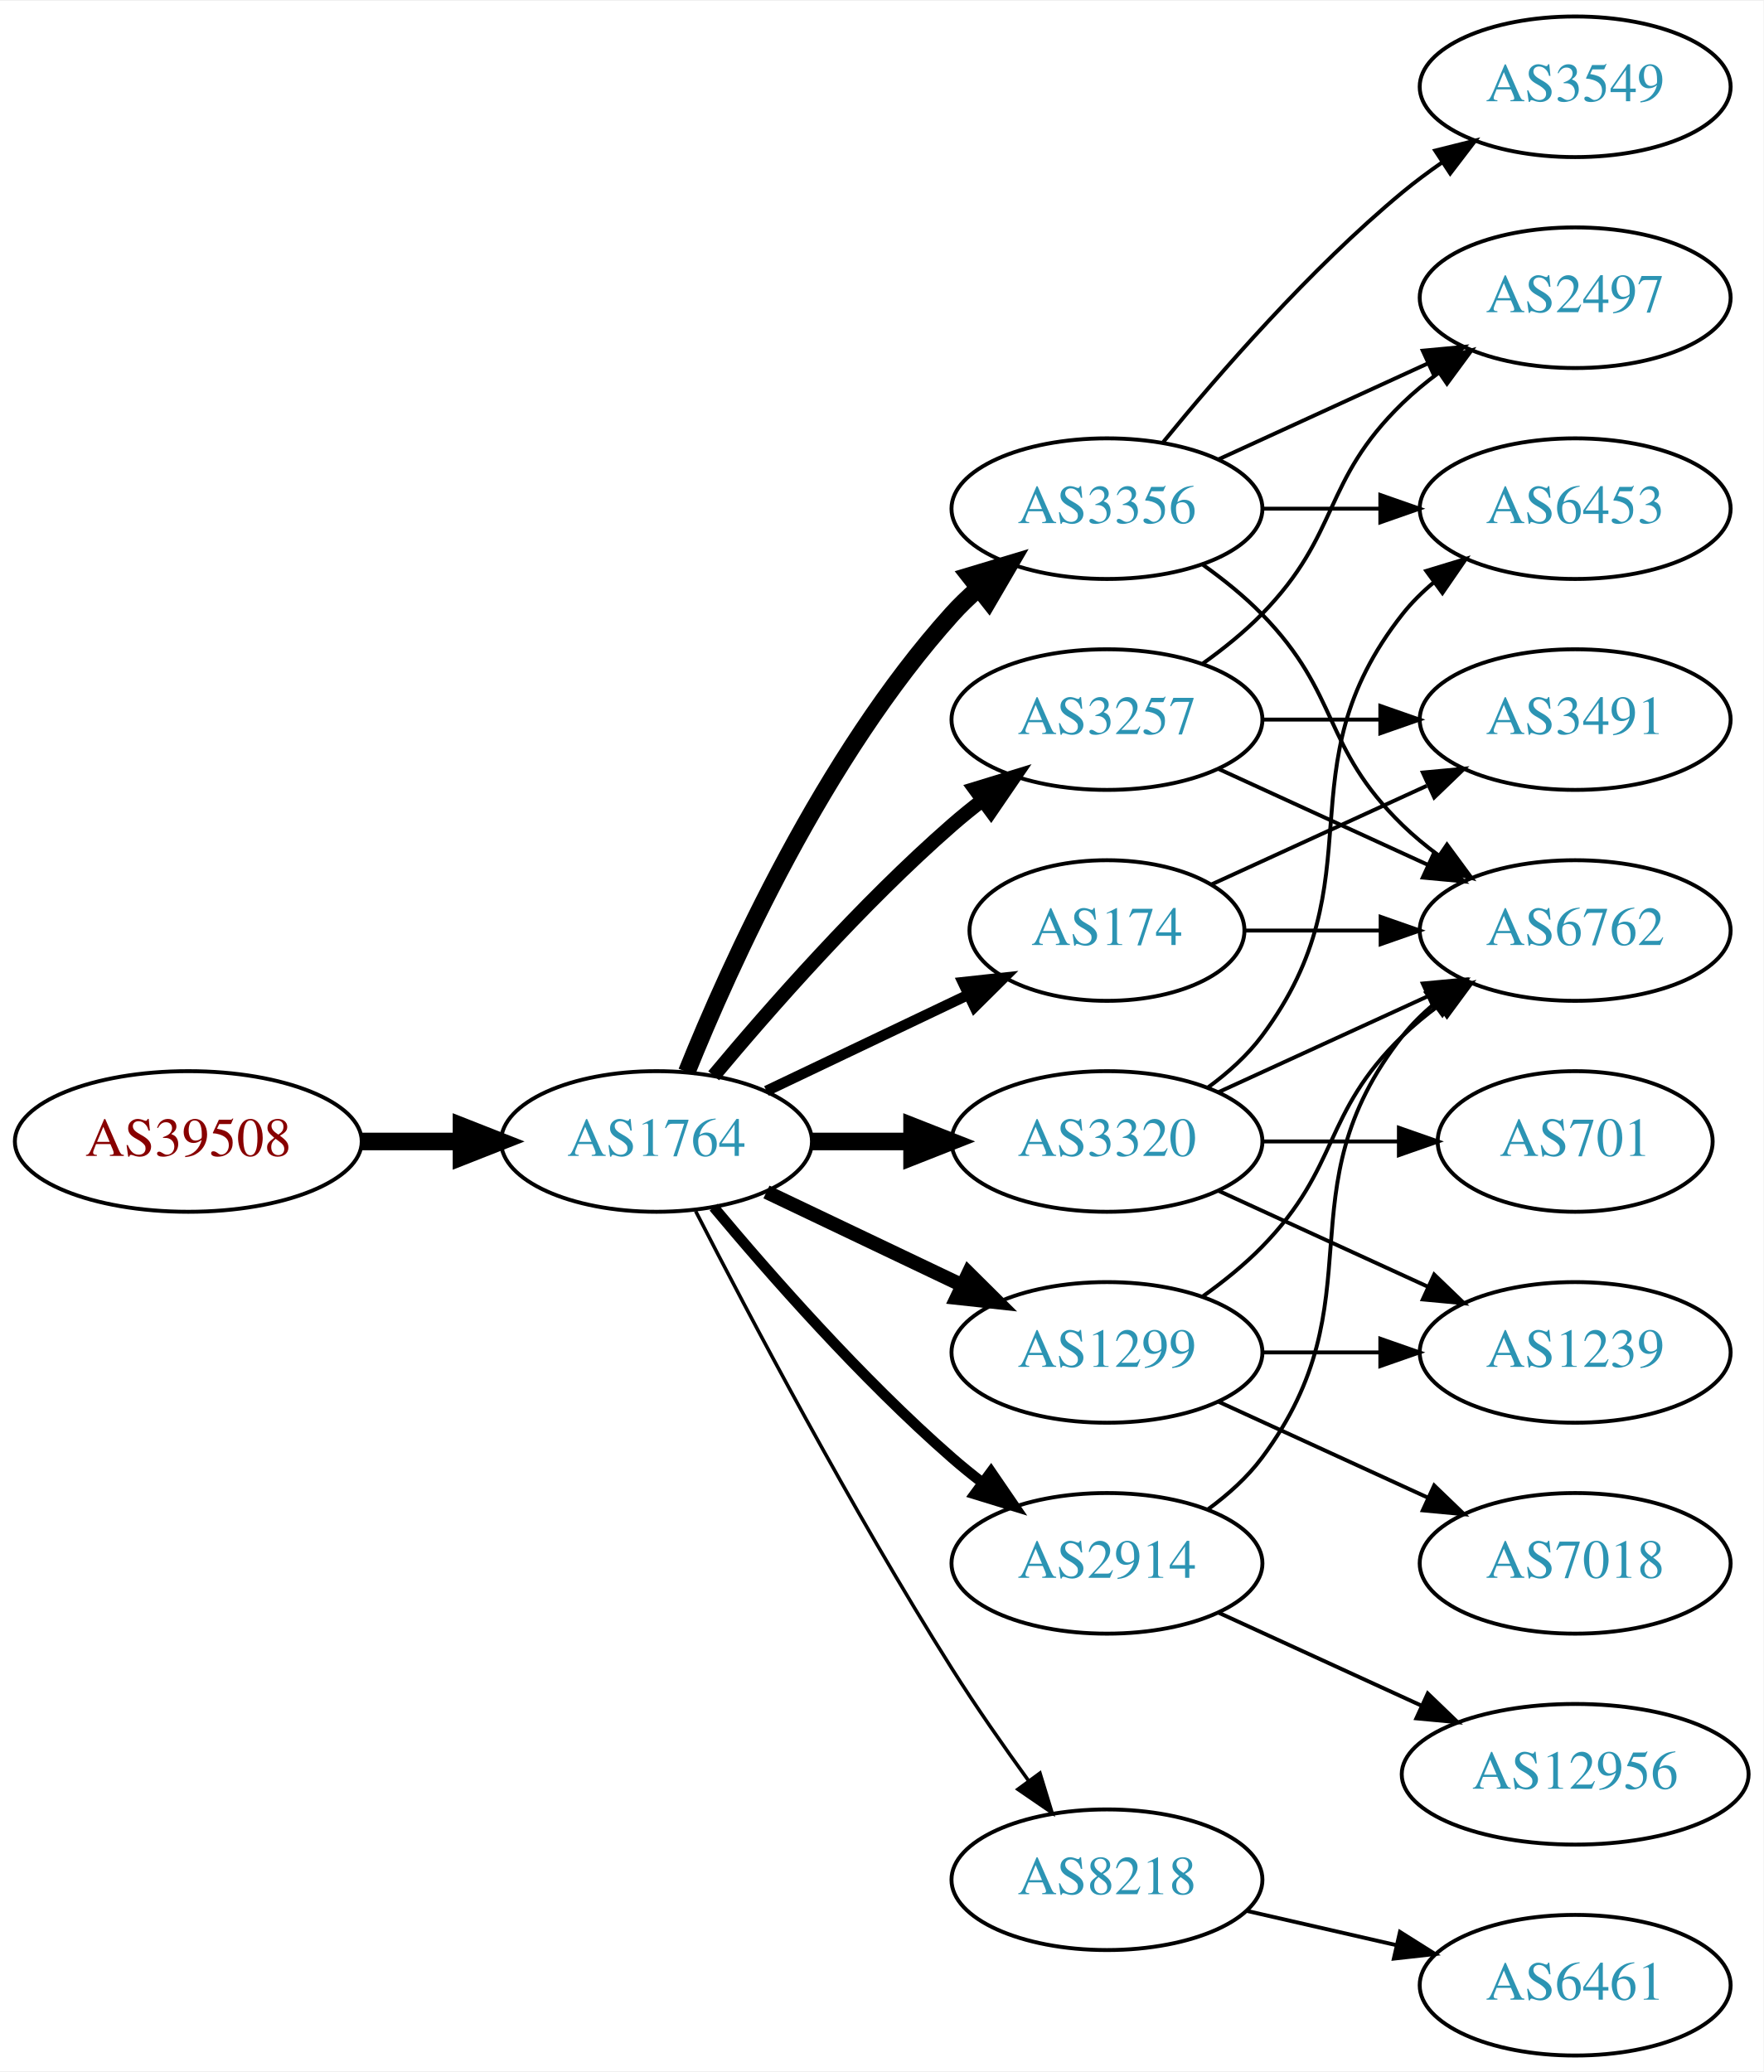
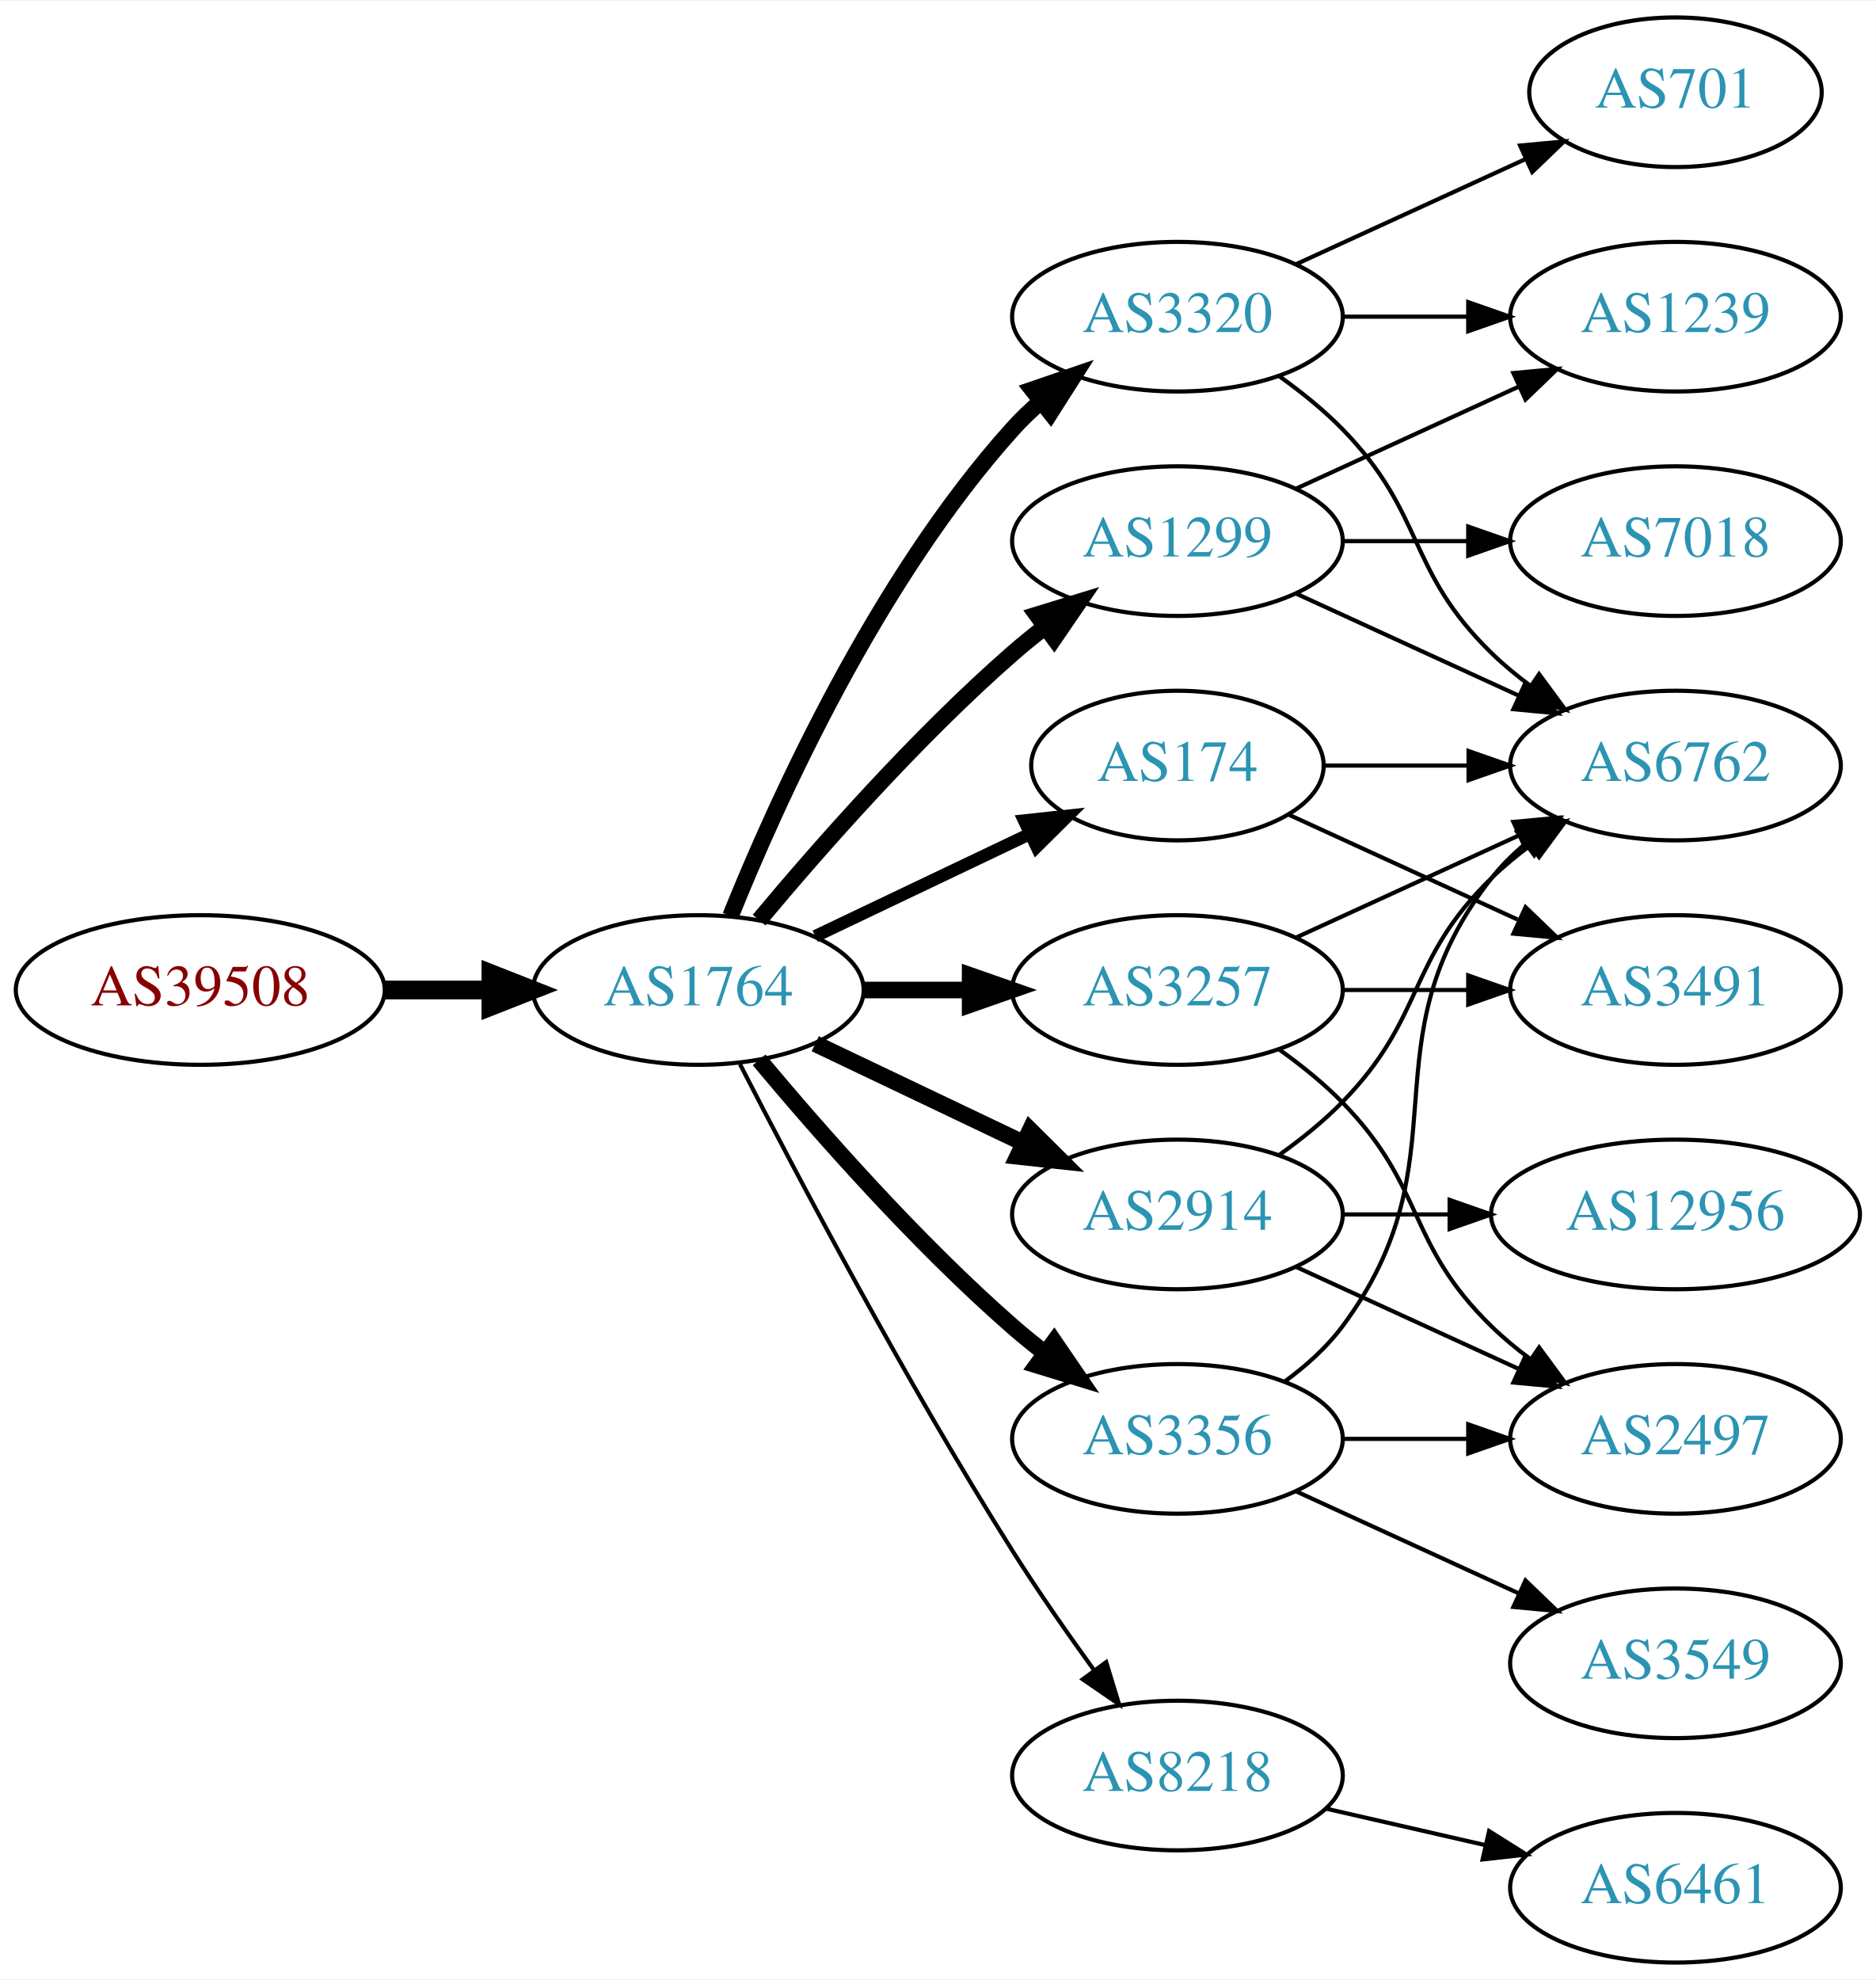
- <svg xmlns="http://www.w3.org/2000/svg" xmlns:xlink="http://www.w3.org/1999/xlink" width="451pt" height="530pt" viewBox="0.00 0.00 451.37 530.00">
-   <g id="graph0" class="graph" transform="scale(1 1) rotate(0) translate(4 526)">
-     <polygon fill="white" stroke="none" points="-4,4 -4,-526 447.37,-526 447.37,4 -4,4" />
+ <svg xmlns="http://www.w3.org/2000/svg" xmlns:xlink="http://www.w3.org/1999/xlink" width="451pt" height="476pt" viewBox="0.00 0.00 451.37 476.00">
+   <g id="graph0" class="graph" transform="scale(1 1) rotate(0) translate(4 472)">
+     <polygon fill="white" stroke="none" points="-4,4 -4,-472 447.37,-472 447.37,4 -4,4" />
    <g id="node1" class="node">
      <g id="a_node1">
        <a xlink:href="/asn/39508" xlink:title="AS39508 ~ AXIANS ICT Austria GmbH [AT]">
          <ellipse fill="#ffffff" stroke="black" cx="44.196" cy="-234" rx="44.393" ry="18" />
          <text text-anchor="middle" x="44.196" y="-230.3" font-family="Times,serif" font-size="14.00" fill="#880000">AS39508</text>
        </a>
      </g>
    </g>
    <g id="node2" class="node">
      <g id="a_node2">
        <a xlink:href="/asn/1764" xlink:title="AS1764 ~ NEXTLAYER-AS [AT]">
          <ellipse fill="#ffffff" stroke="black" cx="164.039" cy="-234" rx="39.794" ry="18" />
          <text text-anchor="middle" x="164.039" y="-230.3" font-family="Times,serif" font-size="14.00" fill="#2c94b3">AS1764</text>
        </a>
      </g>
    </g>
    <g id="edge1" class="edge">
      <path fill="none" stroke="black" stroke-width="4.5" d="M88.407,-234C96.72,-234 105.482,-234 113.965,-234" />
      <polygon fill="black" stroke="black" stroke-width="4.5" points="114.123,-237.938 124.123,-234 114.123,-230.063 114.123,-237.938" />
    </g>
    <g id="node3" class="node">
      <g id="a_node3">
-         <a xlink:href="/asn/3257" xlink:title="AS3257 ~ GTT [DE]">
-           <ellipse fill="#ffffff" stroke="black" cx="279.332" cy="-342" rx="39.794" ry="18" />
-           <text text-anchor="middle" x="279.332" y="-338.3" font-family="Times,serif" font-size="14.00" fill="#2c94b3">AS3257</text>
+         <a xlink:href="/asn/2914" xlink:title="AS2914 ~ NTT America, Inc. [US]">
+           <ellipse fill="#ffffff" stroke="black" cx="279.332" cy="-180" rx="39.794" ry="18" />
+           <text text-anchor="middle" x="279.332" y="-176.3" font-family="Times,serif" font-size="14.00" fill="#2c94b3">AS2914</text>
        </a>
      </g>
    </g>
    <g id="edge2" class="edge">
-       <path fill="none" stroke="black" stroke-width="3.6" d="M178.669,-250.817C192.951,-267.929 216.498,-294.745 239.685,-315 242.151,-317.154 244.789,-319.294 247.487,-321.372" />
-       <polygon fill="black" stroke="black" stroke-width="3.6" points="245.512,-324.264 255.641,-327.37 249.66,-318.625 245.512,-324.264" />
+       <path fill="none" stroke="black" stroke-width="4" d="M192.175,-221.066C207.169,-213.919 225.99,-204.948 242.213,-197.215" />
+       <polygon fill="black" stroke="black" stroke-width="4" points="243.895,-200.291 251.417,-192.829 240.884,-193.972 243.895,-200.291" />
    </g>
    <g id="node4" class="node">
      <g id="a_node4">
-         <a xlink:href="/asn/3320" xlink:title="AS3320 ~ DTAG [DE]">
-           <ellipse fill="#ffffff" stroke="black" cx="279.332" cy="-234" rx="39.794" ry="18" />
-           <text text-anchor="middle" x="279.332" y="-230.3" font-family="Times,serif" font-size="14.00" fill="#2c94b3">AS3320</text>
+         <a xlink:href="/asn/8218" xlink:title="AS8218 ~ legacy Neotelecoms [FR]">
+           <ellipse fill="#ffffff" stroke="black" cx="279.332" cy="-45" rx="39.794" ry="18" />
+           <text text-anchor="middle" x="279.332" y="-41.3" font-family="Times,serif" font-size="14.00" fill="#2c94b3">AS8218</text>
        </a>
      </g>
    </g>
    <g id="edge3" class="edge">
-       <path fill="none" stroke="black" stroke-width="4.5" d="M203.711,-234C211.914,-234 220.678,-234 229.21,-234" />
-       <polygon fill="black" stroke="black" stroke-width="4.5" points="229.449,-237.938 239.449,-234 229.449,-230.063 229.449,-237.938" />
+       <path fill="none" stroke="black" d="M174.065,-216.148C187.501,-189.945 213.95,-139.763 239.685,-99 245.748,-89.396 252.868,-79.187 259.333,-70.261" />
+       <polygon fill="black" stroke="black" points="262.185,-72.291 265.276,-62.157 256.54,-68.152 262.185,-72.291" />
    </g>
    <g id="node5" class="node">
      <g id="a_node5">
-         <a xlink:href="/asn/1299" xlink:title="AS1299 ~ Telia Carrier [EU]">
-           <ellipse fill="#ffffff" stroke="black" cx="279.332" cy="-180" rx="39.794" ry="18" />
-           <text text-anchor="middle" x="279.332" y="-176.3" font-family="Times,serif" font-size="14.00" fill="#2c94b3">AS1299</text>
+         <a xlink:href="/asn/3320" xlink:title="AS3320 ~ DTAG [DE]">
+           <ellipse fill="#ffffff" stroke="black" cx="279.332" cy="-396" rx="39.794" ry="18" />
+           <text text-anchor="middle" x="279.332" y="-392.3" font-family="Times,serif" font-size="14.00" fill="#2c94b3">AS3320</text>
        </a>
      </g>
    </g>
    <g id="edge4" class="edge">
-       <path fill="none" stroke="black" stroke-width="3.6" d="M192.175,-221.066C207.169,-213.919 225.99,-204.948 242.213,-197.215" />
-       <polygon fill="black" stroke="black" stroke-width="3.6" points="243.895,-200.291 251.417,-192.829 240.884,-193.972 243.895,-200.291" />
+       <path fill="none" stroke="black" stroke-width="4" d="M171.786,-251.787C182.837,-279.243 206.891,-332.578 239.685,-369 241.688,-371.224 243.906,-373.363 246.239,-375.397" />
+       <polygon fill="black" stroke="black" stroke-width="4" points="244.437,-378.433 254.458,-381.873 248.769,-372.935 244.437,-378.433" />
    </g>
    <g id="node6" class="node">
      <g id="a_node6">
-         <a xlink:href="/asn/2914" xlink:title="AS2914 ~ NTT America, Inc. [US]">
-           <ellipse fill="#ffffff" stroke="black" cx="279.332" cy="-126" rx="39.794" ry="18" />
-           <text text-anchor="middle" x="279.332" y="-122.3" font-family="Times,serif" font-size="14.00" fill="#2c94b3">AS2914</text>
+         <a xlink:href="/asn/3257" xlink:title="AS3257 ~ GTT [DE]">
+           <ellipse fill="#ffffff" stroke="black" cx="279.332" cy="-234" rx="39.794" ry="18" />
+           <text text-anchor="middle" x="279.332" y="-230.3" font-family="Times,serif" font-size="14.00" fill="#2c94b3">AS3257</text>
        </a>
      </g>
    </g>
    <g id="edge5" class="edge">
-       <path fill="none" stroke="black" stroke-width="2.7" d="M178.669,-217.183C192.951,-200.071 216.498,-173.255 239.685,-153 242.151,-150.846 244.789,-148.706 247.487,-146.628" />
-       <polygon fill="black" stroke="black" stroke-width="2.7" points="249.66,-149.375 255.641,-140.63 245.512,-143.736 249.66,-149.375" />
+       <path fill="none" stroke="black" stroke-width="4" d="M203.711,-234C211.914,-234 220.678,-234 229.21,-234" />
+       <polygon fill="black" stroke="black" stroke-width="4" points="229.449,-237.5 239.449,-234 229.449,-230.5 229.449,-237.5" />
    </g>
    <g id="node7" class="node">
      <g id="a_node7">
-         <a xlink:href="/asn/3356" xlink:title="AS3356 ~ Level 3 Parent, LLC [US]">
-           <ellipse fill="#ffffff" stroke="black" cx="279.332" cy="-396" rx="39.794" ry="18" />
-           <text text-anchor="middle" x="279.332" y="-392.3" font-family="Times,serif" font-size="14.00" fill="#2c94b3">AS3356</text>
-         </a>
-       </g>
-     </g>
-     <g id="edge6" class="edge">
-       <path fill="none" stroke="black" stroke-width="4.5" d="M171.786,-251.787C182.837,-279.243 206.891,-332.578 239.685,-369 241.688,-371.224 243.906,-373.363 246.239,-375.397" />
-       <polygon fill="black" stroke="black" stroke-width="4.5" points="244.166,-378.777 254.458,-381.873 249.04,-372.591 244.166,-378.777" />
-     </g>
-     <g id="node8" class="node">
-       <g id="a_node8">
        <a xlink:href="/asn/174" xlink:title="AS174 ~ Cogent Communications [US]">
          <ellipse fill="#ffffff" stroke="black" cx="279.332" cy="-288" rx="35.194" ry="18" />
          <text text-anchor="middle" x="279.332" y="-284.3" font-family="Times,serif" font-size="14.00" fill="#2c94b3">AS174</text>
        </a>
      </g>
    </g>
+     <g id="edge6" class="edge">
+       <path fill="none" stroke="black" stroke-width="3" d="M192.175,-246.934C207.607,-254.29 227.092,-263.577 243.628,-271.459" />
+       <polygon fill="black" stroke="black" stroke-width="3" points="242.436,-274.768 252.969,-275.911 245.448,-268.449 242.436,-274.768" />
+     </g>
+     <g id="node8" class="node">
+       <g id="a_node8">
+         <a xlink:href="/asn/3356" xlink:title="AS3356 ~ Level 3 Parent, LLC [US]">
+           <ellipse fill="#ffffff" stroke="black" cx="279.332" cy="-126" rx="39.794" ry="18" />
+           <text text-anchor="middle" x="279.332" y="-122.3" font-family="Times,serif" font-size="14.00" fill="#2c94b3">AS3356</text>
+         </a>
+       </g>
+     </g>
    <g id="edge7" class="edge">
-       <path fill="none" stroke="black" stroke-width="2.7" d="M192.175,-246.934C207.607,-254.29 227.092,-263.577 243.628,-271.459" />
-       <polygon fill="black" stroke="black" stroke-width="2.7" points="242.436,-274.768 252.969,-275.911 245.448,-268.449 242.436,-274.768" />
+       <path fill="none" stroke="black" stroke-width="4" d="M178.669,-217.183C192.951,-200.071 216.498,-173.255 239.685,-153 242.151,-150.846 244.789,-148.706 247.487,-146.628" />
+       <polygon fill="black" stroke="black" stroke-width="4" points="249.66,-149.375 255.641,-140.63 245.512,-143.736 249.66,-149.375" />
    </g>
    <g id="node9" class="node">
      <g id="a_node9">
-         <a xlink:href="/asn/8218" xlink:title="AS8218 ~ legacy Neotelecoms [FR]">
-           <ellipse fill="#ffffff" stroke="black" cx="279.332" cy="-45" rx="39.794" ry="18" />
-           <text text-anchor="middle" x="279.332" y="-41.3" font-family="Times,serif" font-size="14.00" fill="#2c94b3">AS8218</text>
+         <a xlink:href="/asn/1299" xlink:title="AS1299 ~ Telia Carrier [EU]">
+           <ellipse fill="#ffffff" stroke="black" cx="279.332" cy="-342" rx="39.794" ry="18" />
+           <text text-anchor="middle" x="279.332" y="-338.3" font-family="Times,serif" font-size="14.00" fill="#2c94b3">AS1299</text>
        </a>
      </g>
    </g>
    <g id="edge8" class="edge">
-       <path fill="none" stroke="black" stroke-width="0.9" d="M174.065,-216.148C187.501,-189.945 213.95,-139.763 239.685,-99 245.748,-89.396 252.868,-79.187 259.333,-70.261" />
-       <polygon fill="black" stroke="black" stroke-width="0.9" points="262.185,-72.291 265.276,-62.157 256.54,-68.152 262.185,-72.291" />
-     </g>
-     <g id="node10" class="node">
-       <g id="a_node10">
-         <a xlink:href="/asn/2497" xlink:title="AS2497 ~ Internet Initiative Japan Inc. [JP]">
-           <ellipse fill="#ffffff" stroke="black" cx="399.174" cy="-450" rx="39.794" ry="18" />
-           <text text-anchor="middle" x="399.174" y="-446.3" font-family="Times,serif" font-size="14.00" fill="#2c94b3">AS2497</text>
-         </a>
-       </g>
-     </g>
-     <g id="edge9" class="edge">
-       <path fill="none" stroke="black" d="M303.926,-356.389C309.182,-360.148 314.513,-364.437 318.978,-369 339.151,-389.617 334.285,-402.906 354.978,-423 357.823,-425.763 360.997,-428.386 364.297,-430.834" />
-       <polygon fill="black" stroke="black" points="362.414,-433.786 372.645,-436.538 366.363,-428.006 362.414,-433.786" />
+       <path fill="none" stroke="black" stroke-width="4" d="M178.669,-250.817C192.951,-267.929 216.498,-294.745 239.685,-315 242.151,-317.154 244.789,-319.294 247.487,-321.372" />
+       <polygon fill="black" stroke="black" stroke-width="4" points="245.512,-324.264 255.641,-327.37 249.66,-318.625 245.512,-324.264" />
    </g>
    <g id="node11" class="node">
      <g id="a_node11">
        <a xlink:href="/asn/6762" xlink:title="AS6762 ~ TELECOM ITALIA SPARKLE S.p.A. [IT]">
          <ellipse fill="#ffffff" stroke="black" cx="399.174" cy="-288" rx="39.794" ry="18" />
          <text text-anchor="middle" x="399.174" y="-284.3" font-family="Times,serif" font-size="14.00" fill="#2c94b3">AS6762</text>
        </a>
      </g>
    </g>
-     <g id="edge10" class="edge">
-       <path fill="none" stroke="black" d="M307.96,-329.339C323.917,-322.027 344.188,-312.739 361.471,-304.819" />
-       <polygon fill="black" stroke="black" points="363.085,-307.929 370.718,-300.581 360.169,-301.565 363.085,-307.929" />
-     </g>
-     <g id="node12" class="node">
-       <g id="a_node12">
-         <a xlink:href="/asn/3491" xlink:title="AS3491 ~ PCCW Global, Inc. [US]">
-           <ellipse fill="#ffffff" stroke="black" cx="399.174" cy="-342" rx="39.794" ry="18" />
-           <text text-anchor="middle" x="399.174" y="-338.3" font-family="Times,serif" font-size="14.00" fill="#2c94b3">AS3491</text>
-         </a>
-       </g>
-     </g>
-     <g id="edge11" class="edge">
-       <path fill="none" stroke="black" d="M319.244,-342C328.798,-342 339.147,-342 349.11,-342" />
-       <polygon fill="black" stroke="black" points="349.302,-345.5 359.302,-342 349.302,-338.5 349.302,-345.5" />
-     </g>
-     <g id="edge23" class="edge">
-       <path fill="none" stroke="black" d="M307.96,-246.661C323.917,-253.973 344.188,-263.261 361.471,-271.181" />
-       <polygon fill="black" stroke="black" points="360.169,-274.435 370.718,-275.419 363.085,-268.071 360.169,-274.435" />
+     <g id="edge25" class="edge">
+       <path fill="none" stroke="black" d="M303.926,-194.389C309.182,-198.148 314.513,-202.437 318.978,-207 339.151,-227.617 334.285,-240.906 354.978,-261 357.823,-263.763 360.997,-266.386 364.297,-268.834" />
+       <polygon fill="black" stroke="black" points="362.414,-271.786 372.645,-274.538 366.363,-266.006 362.414,-271.786" />
    </g>
    <g id="node15" class="node">
      <g id="a_node15">
-         <a xlink:href="/asn/6453" xlink:title="AS6453 ~ TATA COMMUNICATIONS (AMERICA) INC [US]">
-           <ellipse fill="#ffffff" stroke="black" cx="399.174" cy="-396" rx="39.794" ry="18" />
-           <text text-anchor="middle" x="399.174" y="-392.3" font-family="Times,serif" font-size="14.00" fill="#2c94b3">AS6453</text>
+         <a xlink:href="/asn/2497" xlink:title="AS2497 ~ Internet Initiative Japan Inc. [JP]">
+           <ellipse fill="#ffffff" stroke="black" cx="399.174" cy="-126" rx="39.794" ry="18" />
+           <text text-anchor="middle" x="399.174" y="-122.3" font-family="Times,serif" font-size="14.00" fill="#2c94b3">AS2497</text>
        </a>
      </g>
    </g>
    <g id="edge26" class="edge">
-       <path fill="none" stroke="black" d="M305.262,-247.882C310.338,-251.611 315.256,-256.016 318.978,-261 349.249,-301.542 323.679,-329.246 354.978,-369 357.303,-371.953 360.047,-374.67 363.006,-377.147" />
-       <polygon fill="black" stroke="black" points="361.065,-380.064 371.203,-383.145 365.199,-374.415 361.065,-380.064" />
-     </g>
-     <g id="node17" class="node">
-       <g id="a_node17">
-         <a xlink:href="/asn/1239" xlink:title="AS1239 ~ Sprint [US]">
-           <ellipse fill="#ffffff" stroke="black" cx="399.174" cy="-180" rx="39.794" ry="18" />
-           <text text-anchor="middle" x="399.174" y="-176.3" font-family="Times,serif" font-size="14.00" fill="#2c94b3">AS1239</text>
-         </a>
-       </g>
-     </g>
-     <g id="edge25" class="edge">
-       <path fill="none" stroke="black" d="M307.96,-221.339C323.917,-214.027 344.188,-204.739 361.471,-196.819" />
-       <polygon fill="black" stroke="black" points="363.085,-199.929 370.718,-192.581 360.169,-193.565 363.085,-199.929" />
+       <path fill="none" stroke="black" d="M307.96,-167.339C323.917,-160.027 344.188,-150.739 361.471,-142.819" />
+       <polygon fill="black" stroke="black" points="363.085,-145.929 370.718,-138.581 360.169,-139.565 363.085,-145.929" />
    </g>
    <g id="node18" class="node">
      <g id="a_node18">
-         <a xlink:href="/asn/701" xlink:title="AS701 ~ UUNET [US]">
-           <ellipse fill="#ffffff" stroke="black" cx="399.174" cy="-234" rx="35.194" ry="18" />
-           <text text-anchor="middle" x="399.174" y="-230.3" font-family="Times,serif" font-size="14.00" fill="#2c94b3">AS701</text>
+         <a xlink:href="/asn/12956" xlink:title="AS12956 ~ TELXIUS [ES]">
+           <ellipse fill="#ffffff" stroke="black" cx="399.174" cy="-180" rx="44.393" ry="18" />
+           <text text-anchor="middle" x="399.174" y="-176.3" font-family="Times,serif" font-size="14.00" fill="#2c94b3">AS12956</text>
        </a>
      </g>
    </g>
    <g id="edge24" class="edge">
-       <path fill="none" stroke="black" d="M319.244,-234C330.331,-234 342.491,-234 353.873,-234" />
-       <polygon fill="black" stroke="black" points="354.055,-237.5 364.055,-234 354.055,-230.5 354.055,-237.5" />
-     </g>
-     <g id="edge21" class="edge">
-       <path fill="none" stroke="black" d="M303.926,-194.389C309.182,-198.148 314.513,-202.437 318.978,-207 339.151,-227.617 334.285,-240.906 354.978,-261 357.823,-263.763 360.997,-266.386 364.297,-268.834" />
-       <polygon fill="black" stroke="black" points="362.414,-271.786 372.645,-274.538 366.363,-266.006 362.414,-271.786" />
-     </g>
-     <g id="node16" class="node">
-       <g id="a_node16">
-         <a xlink:href="/asn/7018" xlink:title="AS7018 ~ AT&amp;T Services, Inc. [US]">
-           <ellipse fill="#ffffff" stroke="black" cx="399.174" cy="-126" rx="39.794" ry="18" />
-           <text text-anchor="middle" x="399.174" y="-122.3" font-family="Times,serif" font-size="14.00" fill="#2c94b3">AS7018</text>
-         </a>
-       </g>
-     </g>
-     <g id="edge20" class="edge">
-       <path fill="none" stroke="black" d="M307.96,-167.339C323.917,-160.027 344.188,-150.739 361.471,-142.819" />
-       <polygon fill="black" stroke="black" points="363.085,-145.929 370.718,-138.581 360.169,-139.565 363.085,-145.929" />
-     </g>
-     <g id="edge22" class="edge">
-       <path fill="none" stroke="black" d="M319.244,-180C328.798,-180 339.147,-180 349.11,-180" />
-       <polygon fill="black" stroke="black" points="349.302,-183.5 359.302,-180 349.302,-176.5 349.302,-183.5" />
-     </g>
-     <g id="edge13" class="edge">
-       <path fill="none" stroke="black" d="M305.262,-139.882C310.338,-143.611 315.256,-148.016 318.978,-153 349.249,-193.542 323.679,-221.246 354.978,-261 357.303,-263.953 360.047,-266.67 363.006,-269.147" />
-       <polygon fill="black" stroke="black" points="361.065,-272.064 371.203,-275.145 365.199,-266.415 361.065,-272.064" />
-     </g>
-     <g id="node13" class="node">
-       <g id="a_node13">
-         <a xlink:href="/asn/12956" xlink:title="AS12956 ~ TELXIUS [ES]">
-           <ellipse fill="#ffffff" stroke="black" cx="399.174" cy="-72" rx="44.393" ry="18" />
-           <text text-anchor="middle" x="399.174" y="-68.3" font-family="Times,serif" font-size="14.00" fill="#2c94b3">AS12956</text>
-         </a>
-       </g>
-     </g>
-     <g id="edge12" class="edge">
-       <path fill="none" stroke="black" d="M307.96,-113.339C323.458,-106.238 343.025,-97.272 359.971,-89.506" />
-       <polygon fill="black" stroke="black" points="361.441,-92.683 369.074,-85.335 358.525,-86.319 361.441,-92.683" />
-     </g>
-     <g id="edge15" class="edge">
-       <path fill="none" stroke="black" d="M307.96,-408.661C323.917,-415.973 344.188,-425.261 361.471,-433.181" />
-       <polygon fill="black" stroke="black" points="360.169,-436.435 370.718,-437.419 363.085,-430.071 360.169,-436.435" />
-     </g>
-     <g id="edge14" class="edge">
-       <path fill="none" stroke="black" d="M303.926,-381.611C309.182,-377.852 314.513,-373.563 318.978,-369 339.151,-348.383 334.285,-335.094 354.978,-315 357.823,-312.237 360.997,-309.614 364.297,-307.166" />
-       <polygon fill="black" stroke="black" points="366.363,-309.994 372.645,-301.462 362.414,-304.214 366.363,-309.994" />
-     </g>
-     <g id="node14" class="node">
-       <g id="a_node14">
-         <a xlink:href="/asn/3549" xlink:title="AS3549 ~ Level 3 Parent, LLC [US]">
-           <ellipse fill="#ffffff" stroke="black" cx="399.174" cy="-504" rx="39.794" ry="18" />
-           <text text-anchor="middle" x="399.174" y="-500.3" font-family="Times,serif" font-size="14.00" fill="#2c94b3">AS3549</text>
-         </a>
-       </g>
-     </g>
-     <g id="edge16" class="edge">
-       <path fill="none" stroke="black" d="M293.751,-413.065C307.865,-430.375 331.28,-457.345 354.978,-477 358.194,-479.668 361.695,-482.27 365.265,-484.741" />
-       <polygon fill="black" stroke="black" points="363.343,-487.666 373.622,-490.236 367.189,-481.817 363.343,-487.666" />
-     </g>
-     <g id="edge17" class="edge">
-       <path fill="none" stroke="black" d="M319.244,-396C328.798,-396 339.147,-396 349.11,-396" />
-       <polygon fill="black" stroke="black" points="349.302,-399.5 359.302,-396 349.302,-392.5 349.302,-399.5" />
-     </g>
-     <g id="edge19" class="edge">
-       <path fill="none" stroke="black" d="M314.733,-288C325.557,-288 337.725,-288 349.352,-288" />
-       <polygon fill="black" stroke="black" points="349.383,-291.5 359.383,-288 349.383,-284.5 349.383,-291.5" />
-     </g>
-     <g id="edge18" class="edge">
-       <path fill="none" stroke="black" d="M306.193,-299.851C322.313,-307.238 343.316,-316.862 361.181,-325.048" />
-       <polygon fill="black" stroke="black" points="360.183,-328.441 370.732,-329.425 363.099,-322.077 360.183,-328.441" />
-     </g>
-     <g id="node19" class="node">
-       <g id="a_node19">
+       <path fill="none" stroke="black" d="M319.244,-180C327.347,-180 336.022,-180 344.548,-180" />
+       <polygon fill="black" stroke="black" points="344.826,-183.5 354.826,-180 344.826,-176.5 344.826,-183.5" />
+     </g>
+     <g id="node10" class="node">
+       <g id="a_node10">
        <a xlink:href="/asn/6461" xlink:title="AS6461 ~ Zayo Bandwidth [US]">
          <ellipse fill="#ffffff" stroke="black" cx="399.174" cy="-18" rx="39.794" ry="18" />
          <text text-anchor="middle" x="399.174" y="-14.3" font-family="Times,serif" font-size="14.00" fill="#2c94b3">AS6461</text>
        </a>
      </g>
    </g>
-     <g id="edge27" class="edge">
+     <g id="edge9" class="edge">
      <path fill="none" stroke="black" d="M315.051,-37.045C327.051,-34.296 340.672,-31.175 353.364,-28.267" />
      <polygon fill="black" stroke="black" points="354.33,-31.636 363.296,-25.991 352.767,-24.813 354.33,-31.636" />
    </g>
+     <g id="edge10" class="edge">
+       <path fill="none" stroke="black" d="M303.926,-381.611C309.182,-377.852 314.513,-373.563 318.978,-369 339.151,-348.383 334.285,-335.094 354.978,-315 357.823,-312.237 360.997,-309.614 364.297,-307.166" />
+       <polygon fill="black" stroke="black" points="366.363,-309.994 372.645,-301.462 362.414,-304.214 366.363,-309.994" />
+     </g>
+     <g id="node12" class="node">
+       <g id="a_node12">
+         <a xlink:href="/asn/701" xlink:title="AS701 ~ UUNET [US]">
+           <ellipse fill="#ffffff" stroke="black" cx="399.174" cy="-450" rx="35.194" ry="18" />
+           <text text-anchor="middle" x="399.174" y="-446.3" font-family="Times,serif" font-size="14.00" fill="#2c94b3">AS701</text>
+         </a>
+       </g>
+     </g>
+     <g id="edge11" class="edge">
+       <path fill="none" stroke="black" d="M307.96,-408.661C324.377,-416.183 345.358,-425.798 362.955,-433.861" />
+       <polygon fill="black" stroke="black" points="361.783,-437.174 372.332,-438.158 364.7,-430.811 361.783,-437.174" />
+     </g>
+     <g id="node13" class="node">
+       <g id="a_node13">
+         <a xlink:href="/asn/1239" xlink:title="AS1239 ~ Sprint [US]">
+           <ellipse fill="#ffffff" stroke="black" cx="399.174" cy="-396" rx="39.794" ry="18" />
+           <text text-anchor="middle" x="399.174" y="-392.3" font-family="Times,serif" font-size="14.00" fill="#2c94b3">AS1239</text>
+         </a>
+       </g>
+     </g>
+     <g id="edge12" class="edge">
+       <path fill="none" stroke="black" d="M319.244,-396C328.798,-396 339.147,-396 349.11,-396" />
+       <polygon fill="black" stroke="black" points="349.302,-399.5 359.302,-396 349.302,-392.5 349.302,-399.5" />
+     </g>
+     <g id="edge20" class="edge">
+       <path fill="none" stroke="black" d="M307.96,-246.661C323.917,-253.973 344.188,-263.261 361.471,-271.181" />
+       <polygon fill="black" stroke="black" points="360.169,-274.435 370.718,-275.419 363.085,-268.071 360.169,-274.435" />
+     </g>
+     <g id="node14" class="node">
+       <g id="a_node14">
+         <a xlink:href="/asn/3491" xlink:title="AS3491 ~ PCCW Global, Inc. [US]">
+           <ellipse fill="#ffffff" stroke="black" cx="399.174" cy="-234" rx="39.794" ry="18" />
+           <text text-anchor="middle" x="399.174" y="-230.3" font-family="Times,serif" font-size="14.00" fill="#2c94b3">AS3491</text>
+         </a>
+       </g>
+     </g>
+     <g id="edge18" class="edge">
+       <path fill="none" stroke="black" d="M319.244,-234C328.798,-234 339.147,-234 349.11,-234" />
+       <polygon fill="black" stroke="black" points="349.302,-237.5 359.302,-234 349.302,-230.5 349.302,-237.5" />
+     </g>
+     <g id="edge19" class="edge">
+       <path fill="none" stroke="black" d="M303.926,-219.611C309.182,-215.852 314.513,-211.563 318.978,-207 339.151,-186.383 334.285,-173.094 354.978,-153 357.823,-150.237 360.997,-147.614 364.297,-145.166" />
+       <polygon fill="black" stroke="black" points="366.363,-147.994 372.645,-139.462 362.414,-142.214 366.363,-147.994" />
+     </g>
+     <g id="edge14" class="edge">
+       <path fill="none" stroke="black" d="M314.733,-288C325.557,-288 337.725,-288 349.352,-288" />
+       <polygon fill="black" stroke="black" points="349.383,-291.5 359.383,-288 349.383,-284.5 349.383,-291.5" />
+     </g>
+     <g id="edge13" class="edge">
+       <path fill="none" stroke="black" d="M306.193,-276.149C322.313,-268.762 343.316,-259.138 361.181,-250.952" />
+       <polygon fill="black" stroke="black" points="363.099,-253.923 370.732,-246.575 360.183,-247.559 363.099,-253.923" />
+     </g>
+     <g id="edge17" class="edge">
+       <path fill="none" stroke="black" d="M305.262,-139.882C310.338,-143.611 315.256,-148.016 318.978,-153 349.249,-193.542 323.679,-221.246 354.978,-261 357.303,-263.953 360.047,-266.67 363.006,-269.147" />
+       <polygon fill="black" stroke="black" points="361.065,-272.064 371.203,-275.145 365.199,-266.415 361.065,-272.064" />
+     </g>
+     <g id="edge15" class="edge">
+       <path fill="none" stroke="black" d="M319.244,-126C328.798,-126 339.147,-126 349.11,-126" />
+       <polygon fill="black" stroke="black" points="349.302,-129.5 359.302,-126 349.302,-122.5 349.302,-129.5" />
+     </g>
+     <g id="node16" class="node">
+       <g id="a_node16">
+         <a xlink:href="/asn/3549" xlink:title="AS3549 ~ Level 3 Parent, LLC [US]">
+           <ellipse fill="#ffffff" stroke="black" cx="399.174" cy="-72" rx="39.794" ry="18" />
+           <text text-anchor="middle" x="399.174" y="-68.3" font-family="Times,serif" font-size="14.00" fill="#2c94b3">AS3549</text>
+         </a>
+       </g>
+     </g>
+     <g id="edge16" class="edge">
+       <path fill="none" stroke="black" d="M307.96,-113.339C323.917,-106.027 344.188,-96.739 361.471,-88.819" />
+       <polygon fill="black" stroke="black" points="363.085,-91.929 370.718,-84.581 360.169,-85.565 363.085,-91.929" />
+     </g>
+     <g id="edge21" class="edge">
+       <path fill="none" stroke="black" d="M307.96,-329.339C323.917,-322.027 344.188,-312.739 361.471,-304.819" />
+       <polygon fill="black" stroke="black" points="363.085,-307.929 370.718,-300.581 360.169,-301.565 363.085,-307.929" />
+     </g>
+     <g id="edge23" class="edge">
+       <path fill="none" stroke="black" d="M307.96,-354.661C323.917,-361.973 344.188,-371.261 361.471,-379.181" />
+       <polygon fill="black" stroke="black" points="360.169,-382.435 370.718,-383.419 363.085,-376.071 360.169,-382.435" />
+     </g>
+     <g id="node17" class="node">
+       <g id="a_node17">
+         <a xlink:href="/asn/7018" xlink:title="AS7018 ~ AT&amp;T Services, Inc. [US]">
+           <ellipse fill="#ffffff" stroke="black" cx="399.174" cy="-342" rx="39.794" ry="18" />
+           <text text-anchor="middle" x="399.174" y="-338.3" font-family="Times,serif" font-size="14.00" fill="#2c94b3">AS7018</text>
+         </a>
+       </g>
+     </g>
+     <g id="edge22" class="edge">
+       <path fill="none" stroke="black" d="M319.244,-342C328.798,-342 339.147,-342 349.11,-342" />
+       <polygon fill="black" stroke="black" points="349.302,-345.5 359.302,-342 349.302,-338.5 349.302,-345.5" />
+     </g>
  </g>
</svg>
